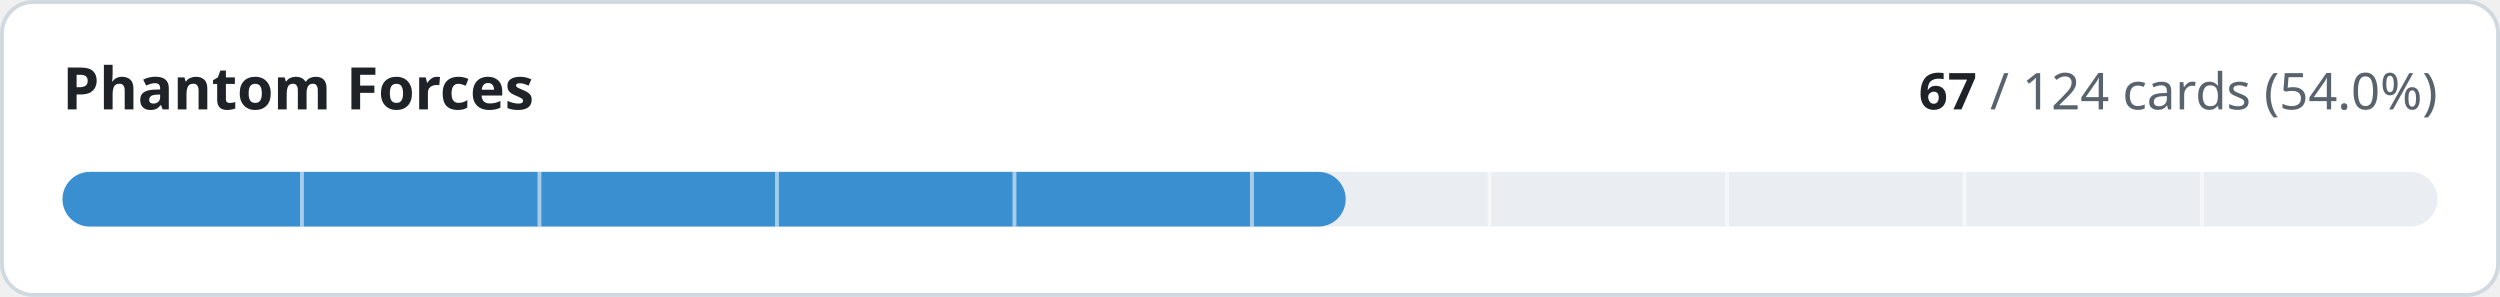
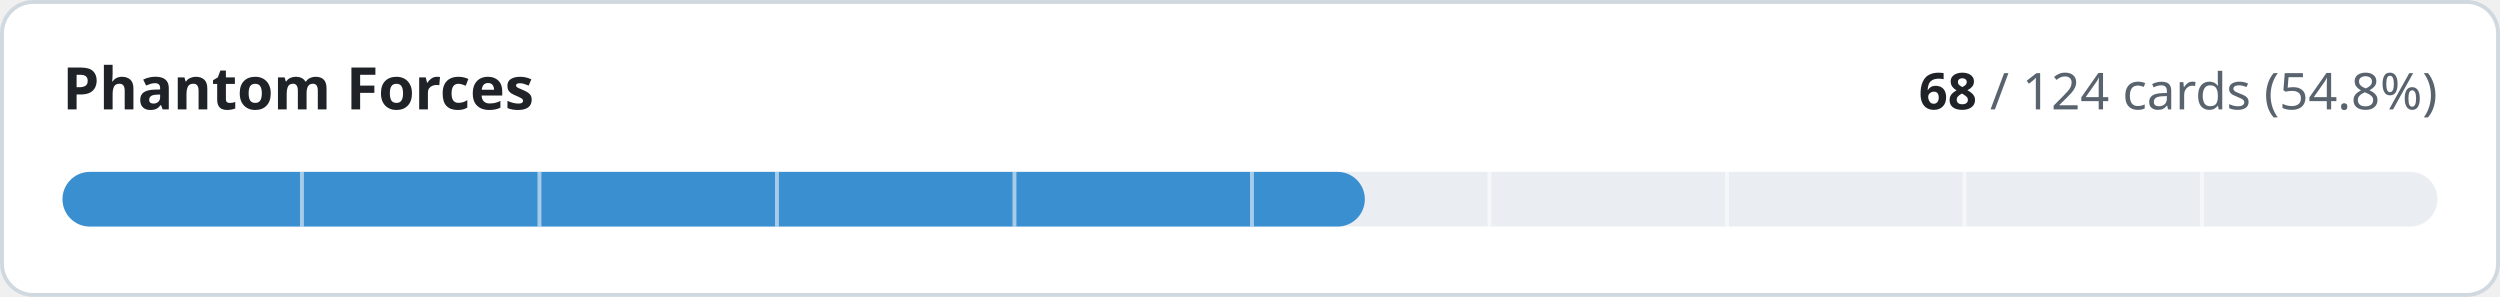
- <svg xmlns="http://www.w3.org/2000/svg" width="640" height="76" viewBox="0 0 640 76" role="img" aria-label="Phantom Forces: 67 of 124 cards implemented">
+ <svg xmlns="http://www.w3.org/2000/svg" width="640" height="76" viewBox="0 0 640 76" role="img" aria-label="Phantom Forces: 68 of 124 cards implemented">
  <style>
.t{fill:#1f2328}.m{fill:#59636e}.trk{fill:#eaeef2}.bd{stroke:#d1d9e0}.bg{fill:#ffffff}
@media (prefers-color-scheme:dark){.t{fill:#f0f6fc}.m{fill:#9198a1}.trk{fill:#262c36}.bd{stroke:#3d444d}.bg{fill:#0d1117}}
text{font-family:-apple-system,BlinkMacSystemFont,'Segoe UI','Noto Sans',Helvetica,Arial,sans-serif;font-variant-numeric:tabular-nums}
</style>
  <rect class="bg bd" x="0.5" y="0.5" width="639" height="75" rx="8" stroke-width="1" />
  <text class="t" x="16" y="28" font-size="15" font-weight="600">Phantom Forces</text>
  <text class="m" x="624" y="28" font-size="13" text-anchor="end">
-     <tspan class="t" font-weight="600">67</tspan> / 124 cards (54.0%)</text>
+     <tspan class="t" font-weight="600">68</tspan> / 124 cards (54.8%)</text>
  <rect class="trk" x="16" y="44" width="608" height="14" rx="7" />
-   <rect x="16" y="44" width="328.5" height="14" rx="7" fill="#3a8fd0" />
+   <rect x="16" y="44" width="333.4" height="14" rx="7" fill="#3a8fd0" />
  <rect x="76.8" y="44" width="1" height="14" class="bg" opacity="0.55" />
  <rect x="137.6" y="44" width="1" height="14" class="bg" opacity="0.55" />
  <rect x="198.4" y="44" width="1" height="14" class="bg" opacity="0.55" />
  <rect x="259.2" y="44" width="1" height="14" class="bg" opacity="0.55" />
  <rect x="320.0" y="44" width="1" height="14" class="bg" opacity="0.55" />
  <rect x="380.8" y="44" width="1" height="14" class="bg" opacity="0.55" />
  <rect x="441.6" y="44" width="1" height="14" class="bg" opacity="0.55" />
  <rect x="502.4" y="44" width="1" height="14" class="bg" opacity="0.55" />
  <rect x="563.2" y="44" width="1" height="14" class="bg" opacity="0.55" />
</svg>
